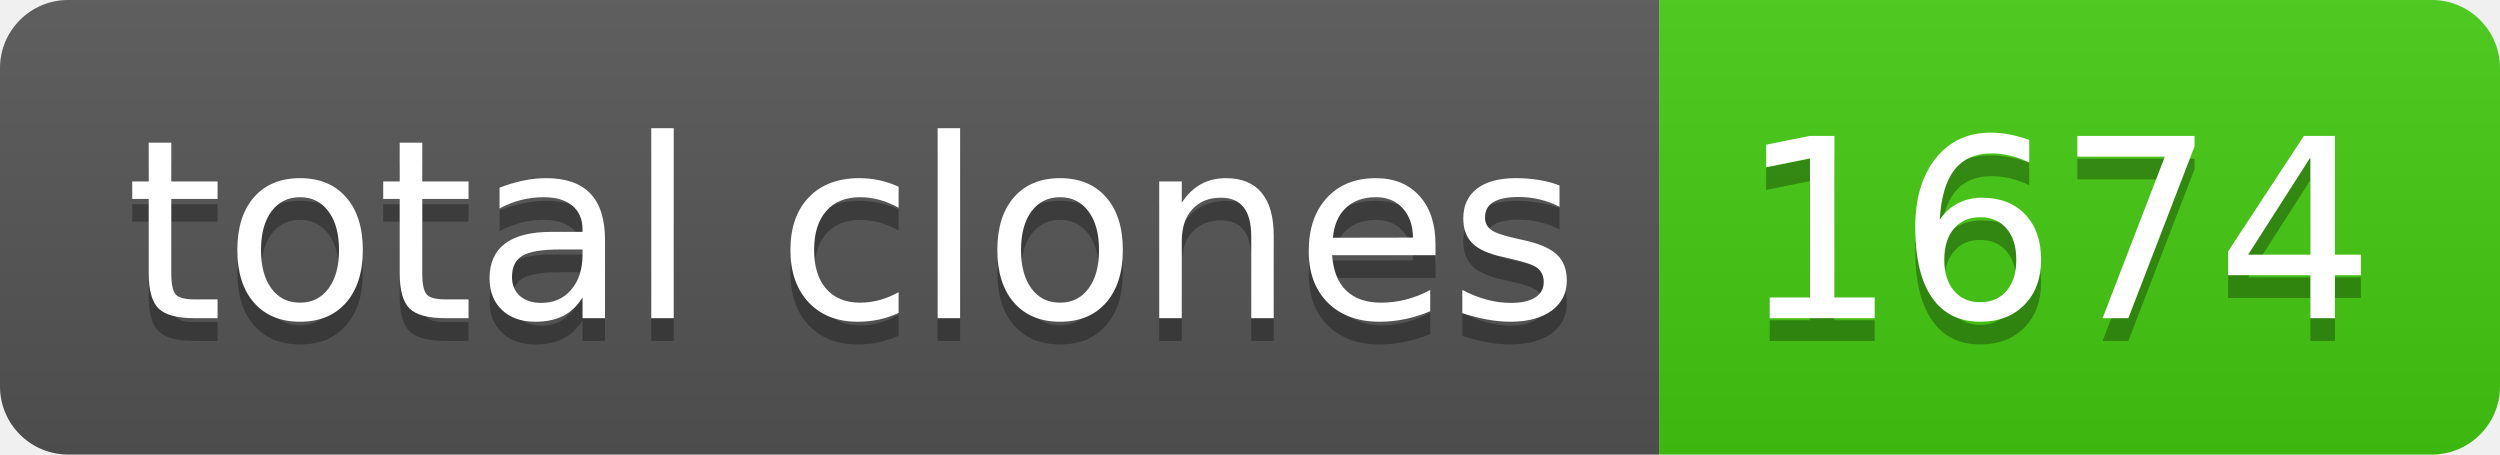
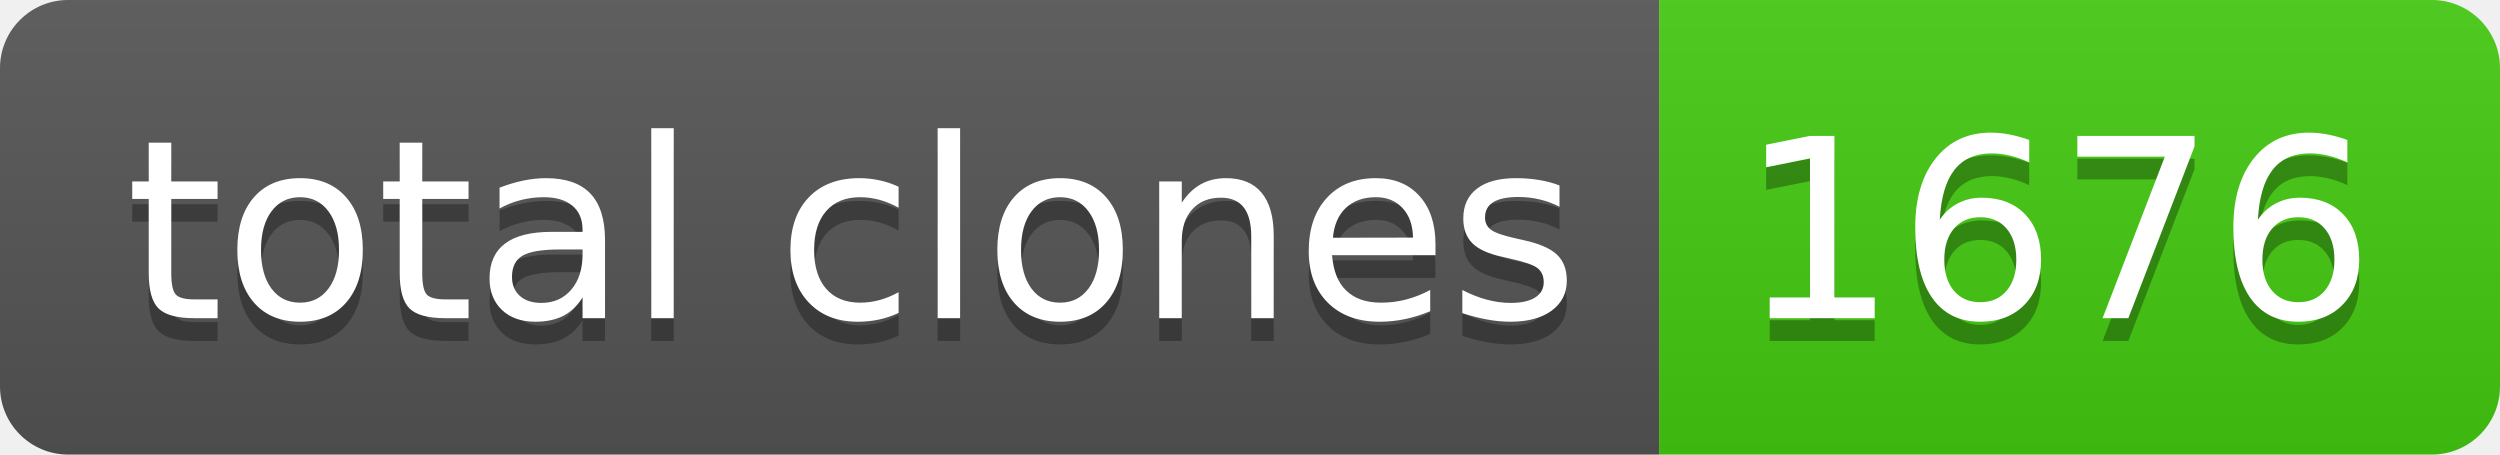
- <svg xmlns="http://www.w3.org/2000/svg" width="110" height="20" role="img" aria-label="total clones: 1674">
+ <svg xmlns="http://www.w3.org/2000/svg" width="110" height="20" role="img" aria-label="total clones: 1676">
  <linearGradient id="s" x2="0" y2="100%">
    <stop offset="0" stop-color="#bbb" stop-opacity=".1" />
    <stop offset="1" stop-opacity=".1" />
  </linearGradient>
  <clipPath id="r">
    <rect width="110" height="20" rx="3" fill="#fff" />
  </clipPath>
  <g clip-path="url(#r)">
    <rect width="73" height="20" fill="#555" />
    <rect x="73" width="37" height="20" fill="#4c1" />
    <rect width="110" height="20" fill="url(#s)" />
  </g>
  <g fill="#fff" text-anchor="middle" font-family="Verdana,Geneva,DejaVu Sans,sans-serif" text-rendering="geometricPrecision" font-size="110">
    <text aria-hidden="true" x="375" y="150" fill="#010101" fill-opacity=".3" transform="scale(.1)" textLength="630">total clones</text>
    <text x="375" y="140" transform="scale(.1)" fill="#fff" textLength="630">total clones</text>
-     <text aria-hidden="true" x="905" y="150" fill="#010101" fill-opacity=".3" transform="scale(.1)" textLength="270">1674</text>
-     <text x="905" y="140" transform="scale(.1)" fill="#fff" textLength="270">1674</text>
+     <text aria-hidden="true" x="905" y="150" fill="#010101" fill-opacity=".3" transform="scale(.1)" textLength="270">1676</text>
+     <text x="905" y="140" transform="scale(.1)" fill="#fff" textLength="270">1676</text>
  </g>
</svg>
